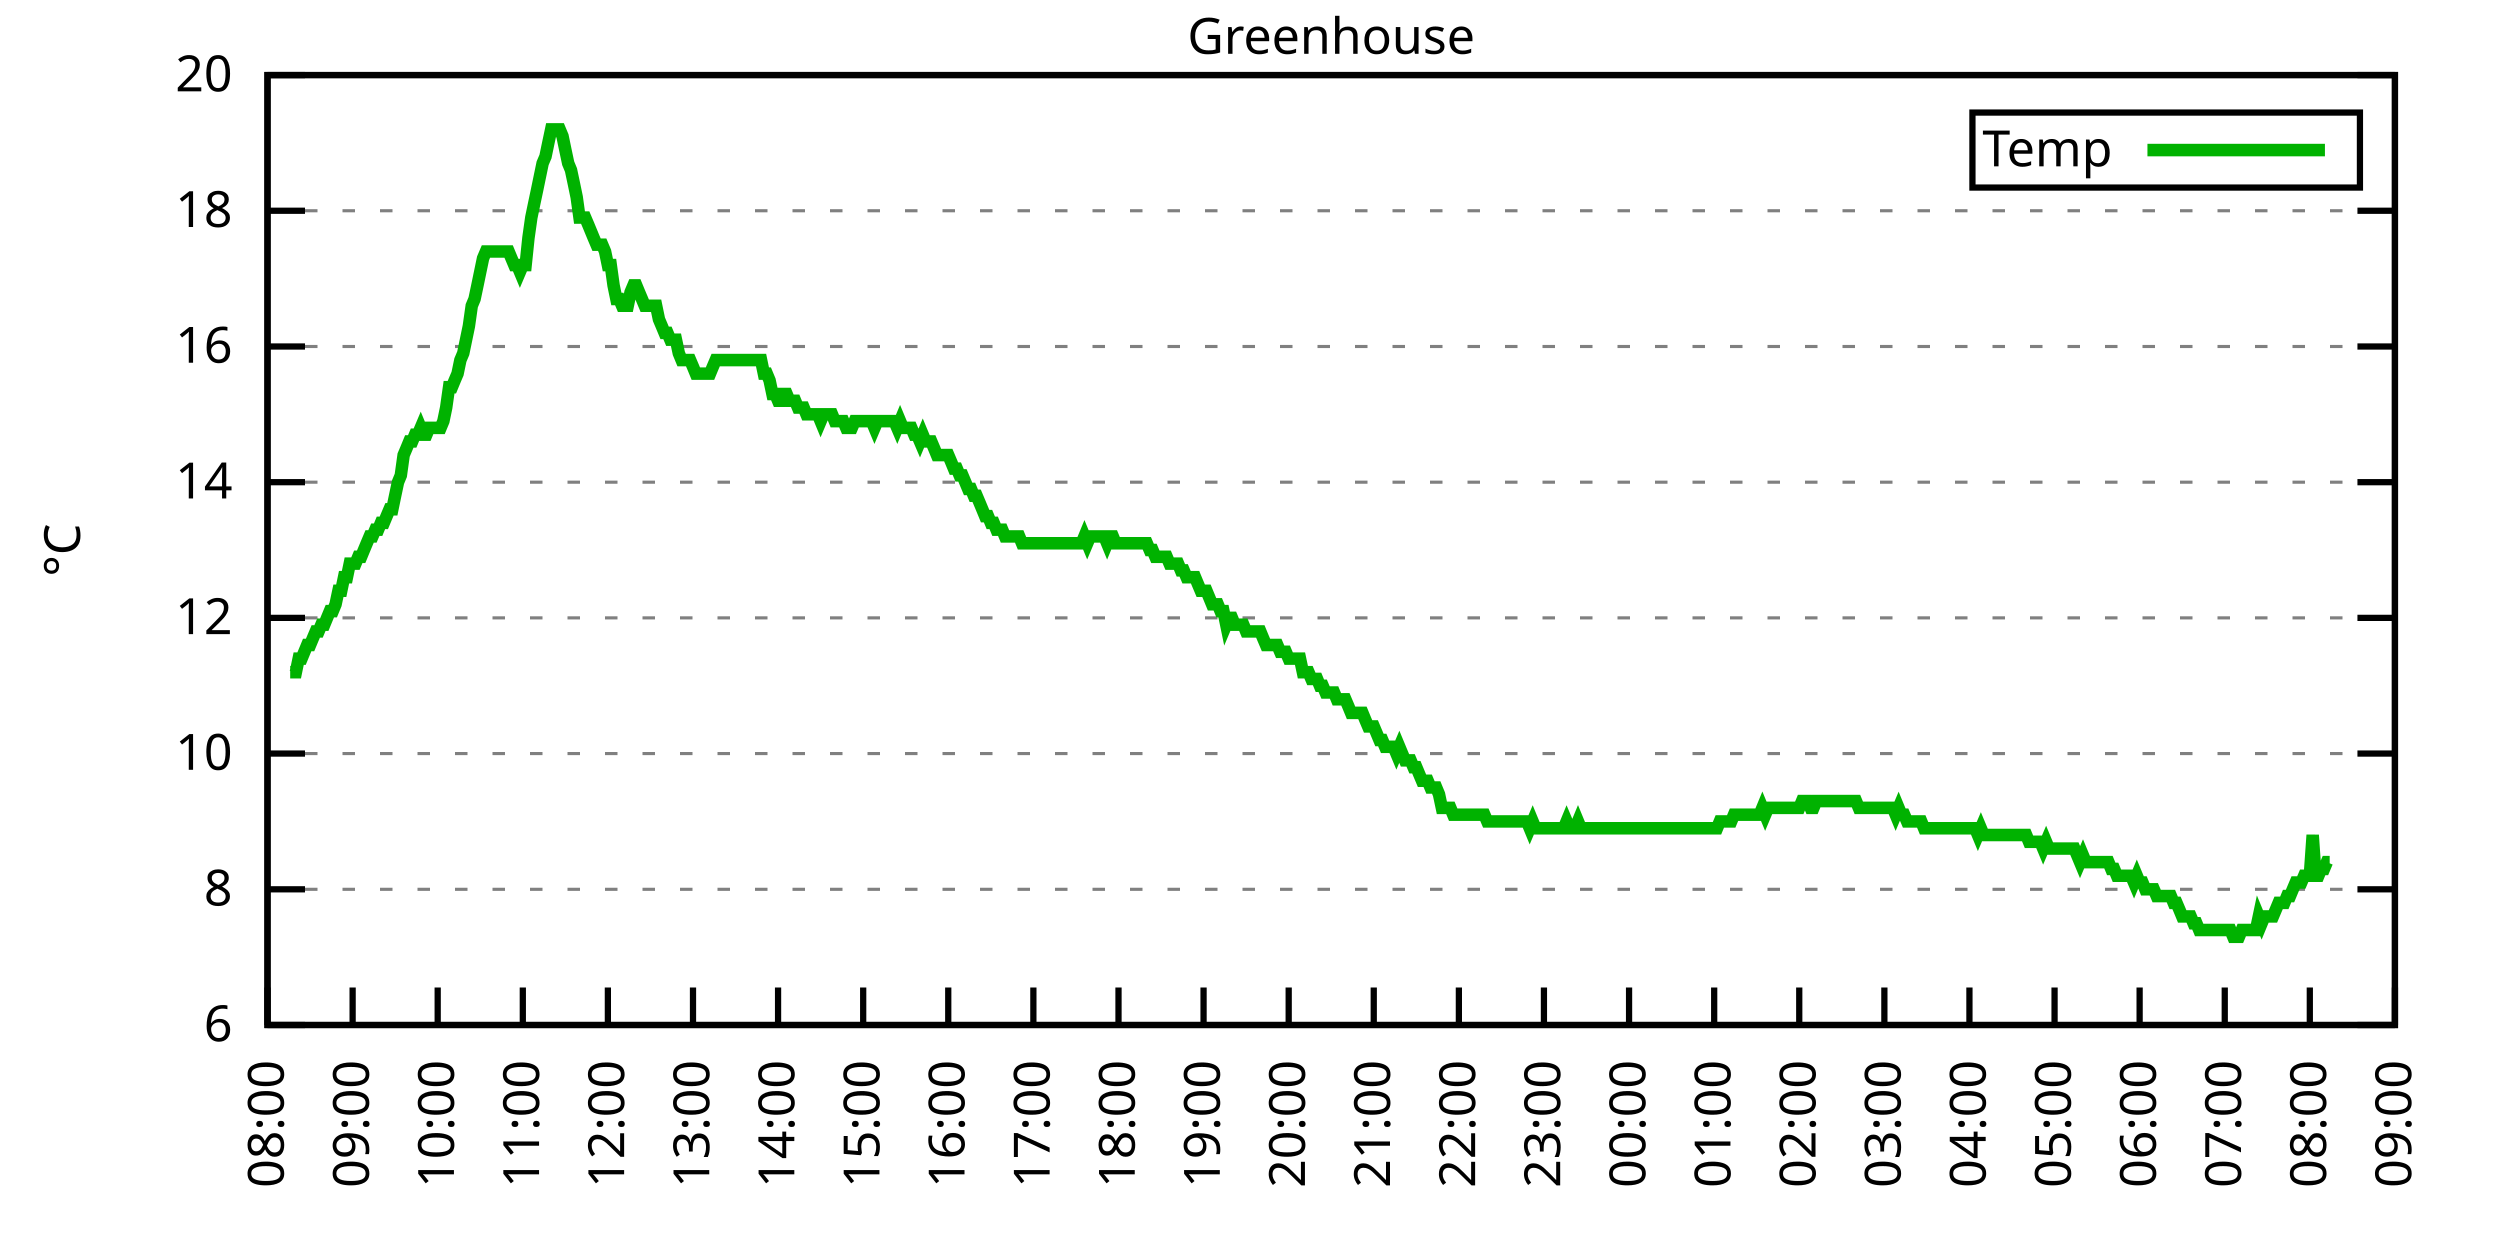
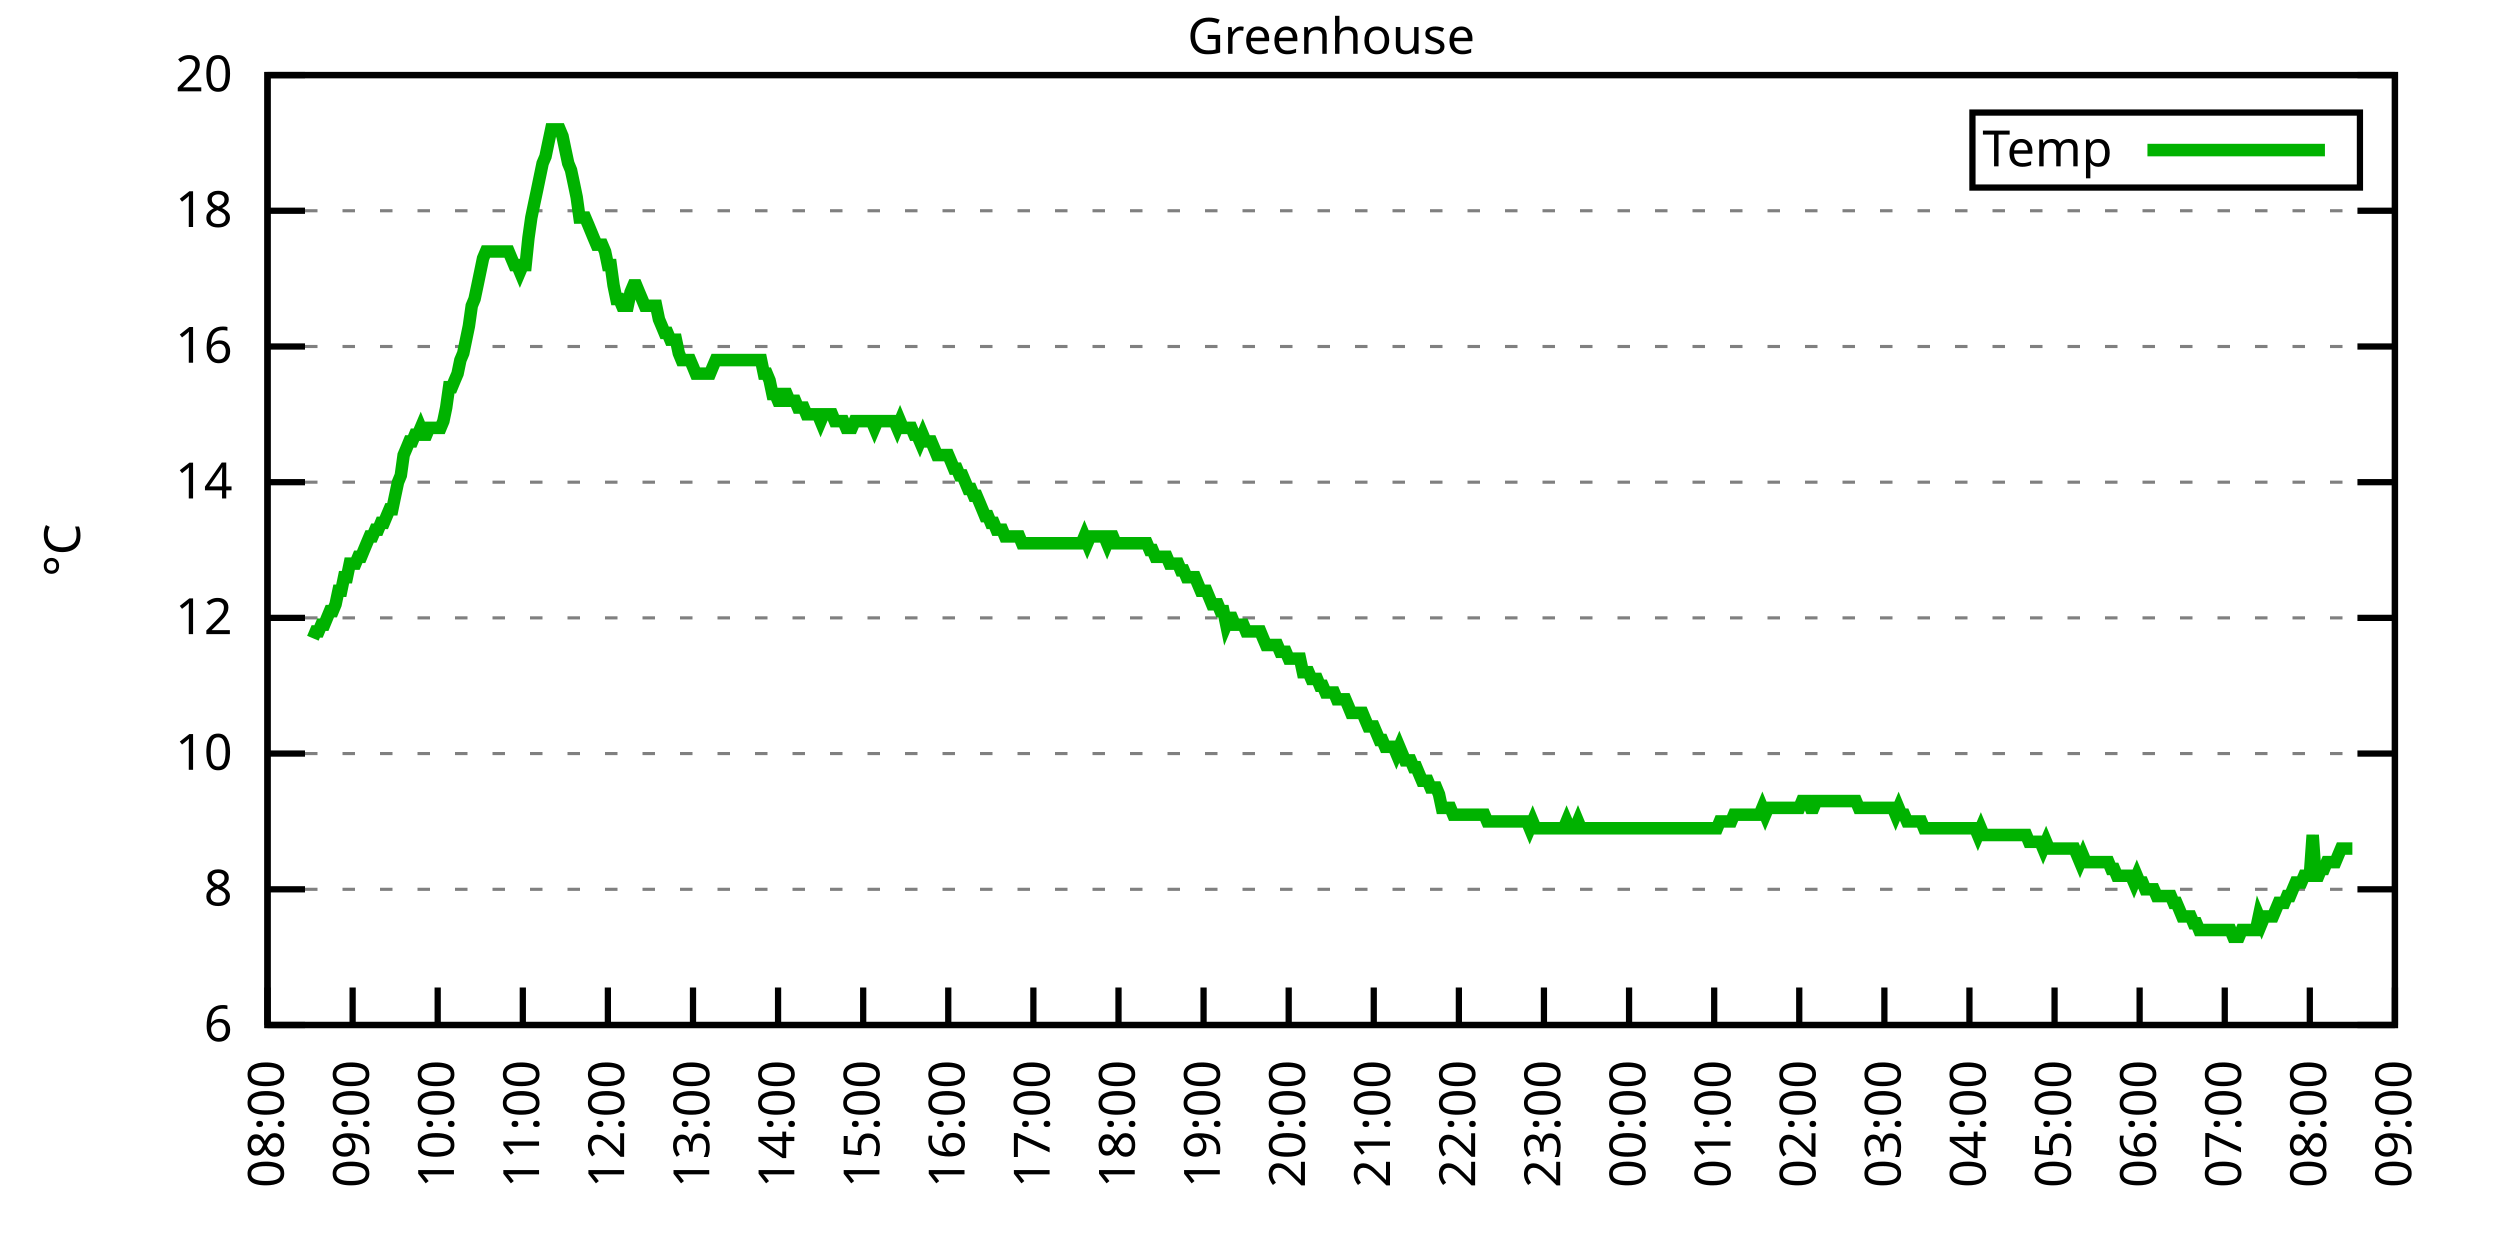
<svg xmlns="http://www.w3.org/2000/svg" xmlns:xlink="http://www.w3.org/1999/xlink" width="400" height="200" viewBox="0 0 400 200">
  <g id="gnuplot_canvas">
    <rect x="0" y="0" width="400" height="200" fill="none" />
    <defs>
      <circle id="gpDot" r="0.5" stroke-width="0.5" stroke="currentColor" />
      <path id="gpPt0" stroke-width="0.333" stroke="currentColor" d="M-1,0 h2 M0,-1 v2" />
      <path id="gpPt1" stroke-width="0.333" stroke="currentColor" d="M-1,-1 L1,1 M1,-1 L-1,1" />
      <path id="gpPt2" stroke-width="0.333" stroke="currentColor" d="M-1,0 L1,0 M0,-1 L0,1 M-1,-1 L1,1 M-1,1 L1,-1" />
      <rect id="gpPt3" stroke-width="0.333" stroke="currentColor" x="-1" y="-1" width="2" height="2" />
      <rect id="gpPt4" stroke-width="0.333" stroke="currentColor" fill="currentColor" x="-1" y="-1" width="2" height="2" />
      <circle id="gpPt5" stroke-width="0.333" stroke="currentColor" cx="0" cy="0" r="1" />
      <use xlink:href="#gpPt5" id="gpPt6" fill="currentColor" stroke="none" />
      <path id="gpPt7" stroke-width="0.333" stroke="currentColor" d="M0,-1.33 L-1.33,0.67 L1.33,0.67 z" />
      <use xlink:href="#gpPt7" id="gpPt8" fill="currentColor" stroke="none" />
      <use xlink:href="#gpPt7" id="gpPt9" stroke="currentColor" transform="rotate(180)" />
      <use xlink:href="#gpPt9" id="gpPt10" fill="currentColor" stroke="none" />
      <use xlink:href="#gpPt3" id="gpPt11" stroke="currentColor" transform="rotate(45)" />
      <use xlink:href="#gpPt11" id="gpPt12" fill="currentColor" stroke="none" />
      <path id="gpPt13" stroke-width="0.333" stroke="currentColor" d="M0,1.330 L1.265,0.411 L0.782,-1.067 L-0.782,-1.076 L-1.265,0.411 z" />
      <use xlink:href="#gpPt13" id="gpPt14" fill="currentColor" stroke="none" />
      <filter id="textbox" filterUnits="objectBoundingBox" x="0" y="0" height="1" width="1">
        <feFlood flood-color="white" flood-opacity="1" result="bgnd" />
        <feComposite in="SourceGraphic" in2="bgnd" operator="atop" />
      </filter>
      <filter id="greybox" filterUnits="objectBoundingBox" x="0" y="0" height="1" width="1">
        <feFlood flood-color="lightgrey" flood-opacity="1" result="grey" />
        <feComposite in="SourceGraphic" in2="grey" operator="atop" />
      </filter>
    </defs>
    <g fill="none" color="white" stroke="currentColor" stroke-width="1.00" stroke-linecap="butt" stroke-linejoin="miter">
</g>
    <g fill="none" color="black" stroke="currentColor" stroke-width="1.00" stroke-linecap="butt" stroke-linejoin="miter">
      <g stroke="none" shape-rendering="crispEdges">
        <polygon fill="rgb(255, 255, 255)" points="42.80,164.00 383.18,164.00 383.18,12.02 42.80,12.02 " />
      </g>
    </g>
    <g fill="none" color="black" stroke="currentColor" stroke-width="1.00" stroke-linecap="butt" stroke-linejoin="miter">
</g>
    <g fill="none" color="black" stroke="black" stroke-width="0.50" stroke-linecap="butt" stroke-linejoin="miter">
</g>
    <g fill="none" color="gray" stroke="currentColor" stroke-width="0.50" stroke-linecap="butt" stroke-linejoin="miter">
      <path stroke="gray" stroke-dasharray="2,4" class="gridline" d="M42.80,164.00 L383.19,164.00  " />
    </g>
    <g fill="none" color="gray" stroke="gray" stroke-width="1.00" stroke-linecap="butt" stroke-linejoin="miter">
</g>
    <g fill="none" color="black" stroke="currentColor" stroke-width="1.00" stroke-linecap="butt" stroke-linejoin="miter">
      <path stroke="black" d="M42.80,164.00 L48.80,164.00 M383.19,164.00 L377.19,164.00  " />
      <g transform="translate(37.20,166.60)" stroke="none" fill="black" font-family="Sans" font-size="8.00" text-anchor="end">
        <text>
          <tspan font-family="Sans"> 6</tspan>
        </text>
      </g>
    </g>
    <g fill="none" color="black" stroke="currentColor" stroke-width="1.00" stroke-linecap="butt" stroke-linejoin="miter">
</g>
    <g fill="none" color="black" stroke="black" stroke-width="0.50" stroke-linecap="butt" stroke-linejoin="miter">
</g>
    <g fill="none" color="gray" stroke="currentColor" stroke-width="0.50" stroke-linecap="butt" stroke-linejoin="miter">
      <path stroke="gray" stroke-dasharray="2,4" class="gridline" d="M42.80,142.29 L383.19,142.29  " />
    </g>
    <g fill="none" color="gray" stroke="gray" stroke-width="1.00" stroke-linecap="butt" stroke-linejoin="miter">
</g>
    <g fill="none" color="black" stroke="currentColor" stroke-width="1.00" stroke-linecap="butt" stroke-linejoin="miter">
      <path stroke="black" d="M42.80,142.29 L48.80,142.29 M383.19,142.29 L377.19,142.29  " />
      <g transform="translate(37.20,144.89)" stroke="none" fill="black" font-family="Sans" font-size="8.00" text-anchor="end">
        <text>
          <tspan font-family="Sans"> 8</tspan>
        </text>
      </g>
    </g>
    <g fill="none" color="black" stroke="currentColor" stroke-width="1.00" stroke-linecap="butt" stroke-linejoin="miter">
</g>
    <g fill="none" color="black" stroke="black" stroke-width="0.50" stroke-linecap="butt" stroke-linejoin="miter">
</g>
    <g fill="none" color="gray" stroke="currentColor" stroke-width="0.50" stroke-linecap="butt" stroke-linejoin="miter">
      <path stroke="gray" stroke-dasharray="2,4" class="gridline" d="M42.80,120.57 L383.19,120.57  " />
    </g>
    <g fill="none" color="gray" stroke="gray" stroke-width="1.00" stroke-linecap="butt" stroke-linejoin="miter">
</g>
    <g fill="none" color="black" stroke="currentColor" stroke-width="1.00" stroke-linecap="butt" stroke-linejoin="miter">
      <path stroke="black" d="M42.80,120.57 L48.80,120.57 M383.19,120.57 L377.19,120.57  " />
      <g transform="translate(37.20,123.17)" stroke="none" fill="black" font-family="Sans" font-size="8.00" text-anchor="end">
        <text>
          <tspan font-family="Sans"> 10</tspan>
        </text>
      </g>
    </g>
    <g fill="none" color="black" stroke="currentColor" stroke-width="1.00" stroke-linecap="butt" stroke-linejoin="miter">
</g>
    <g fill="none" color="black" stroke="black" stroke-width="0.50" stroke-linecap="butt" stroke-linejoin="miter">
</g>
    <g fill="none" color="gray" stroke="currentColor" stroke-width="0.50" stroke-linecap="butt" stroke-linejoin="miter">
      <path stroke="gray" stroke-dasharray="2,4" class="gridline" d="M42.80,98.86 L383.19,98.86  " />
    </g>
    <g fill="none" color="gray" stroke="gray" stroke-width="1.00" stroke-linecap="butt" stroke-linejoin="miter">
</g>
    <g fill="none" color="black" stroke="currentColor" stroke-width="1.00" stroke-linecap="butt" stroke-linejoin="miter">
      <path stroke="black" d="M42.80,98.86 L48.80,98.86 M383.19,98.86 L377.19,98.86  " />
      <g transform="translate(37.20,101.46)" stroke="none" fill="black" font-family="Sans" font-size="8.00" text-anchor="end">
        <text>
          <tspan font-family="Sans"> 12</tspan>
        </text>
      </g>
    </g>
    <g fill="none" color="black" stroke="currentColor" stroke-width="1.00" stroke-linecap="butt" stroke-linejoin="miter">
</g>
    <g fill="none" color="black" stroke="black" stroke-width="0.50" stroke-linecap="butt" stroke-linejoin="miter">
</g>
    <g fill="none" color="gray" stroke="currentColor" stroke-width="0.50" stroke-linecap="butt" stroke-linejoin="miter">
      <path stroke="gray" stroke-dasharray="2,4" class="gridline" d="M42.80,77.15 L383.19,77.15  " />
    </g>
    <g fill="none" color="gray" stroke="gray" stroke-width="1.00" stroke-linecap="butt" stroke-linejoin="miter">
</g>
    <g fill="none" color="black" stroke="currentColor" stroke-width="1.00" stroke-linecap="butt" stroke-linejoin="miter">
      <path stroke="black" d="M42.80,77.15 L48.80,77.15 M383.19,77.15 L377.19,77.15  " />
      <g transform="translate(37.20,79.75)" stroke="none" fill="black" font-family="Sans" font-size="8.00" text-anchor="end">
        <text>
          <tspan font-family="Sans"> 14</tspan>
        </text>
      </g>
    </g>
    <g fill="none" color="black" stroke="currentColor" stroke-width="1.00" stroke-linecap="butt" stroke-linejoin="miter">
</g>
    <g fill="none" color="black" stroke="black" stroke-width="0.50" stroke-linecap="butt" stroke-linejoin="miter">
</g>
    <g fill="none" color="gray" stroke="currentColor" stroke-width="0.50" stroke-linecap="butt" stroke-linejoin="miter">
      <path stroke="gray" stroke-dasharray="2,4" class="gridline" d="M42.80,55.44 L383.19,55.44  " />
    </g>
    <g fill="none" color="gray" stroke="gray" stroke-width="1.00" stroke-linecap="butt" stroke-linejoin="miter">
</g>
    <g fill="none" color="black" stroke="currentColor" stroke-width="1.00" stroke-linecap="butt" stroke-linejoin="miter">
      <path stroke="black" d="M42.80,55.44 L48.80,55.44 M383.19,55.44 L377.19,55.44  " />
      <g transform="translate(37.20,58.04)" stroke="none" fill="black" font-family="Sans" font-size="8.00" text-anchor="end">
        <text>
          <tspan font-family="Sans"> 16</tspan>
        </text>
      </g>
    </g>
    <g fill="none" color="black" stroke="currentColor" stroke-width="1.00" stroke-linecap="butt" stroke-linejoin="miter">
</g>
    <g fill="none" color="black" stroke="black" stroke-width="0.50" stroke-linecap="butt" stroke-linejoin="miter">
</g>
    <g fill="none" color="gray" stroke="currentColor" stroke-width="0.50" stroke-linecap="butt" stroke-linejoin="miter">
      <path stroke="gray" stroke-dasharray="2,4" class="gridline" d="M42.80,33.72 L383.19,33.72  " />
    </g>
    <g fill="none" color="gray" stroke="gray" stroke-width="1.00" stroke-linecap="butt" stroke-linejoin="miter">
</g>
    <g fill="none" color="black" stroke="currentColor" stroke-width="1.00" stroke-linecap="butt" stroke-linejoin="miter">
      <path stroke="black" d="M42.80,33.72 L48.80,33.72 M383.19,33.72 L377.19,33.72  " />
      <g transform="translate(37.20,36.32)" stroke="none" fill="black" font-family="Sans" font-size="8.00" text-anchor="end">
        <text>
          <tspan font-family="Sans"> 18</tspan>
        </text>
      </g>
    </g>
    <g fill="none" color="black" stroke="currentColor" stroke-width="1.00" stroke-linecap="butt" stroke-linejoin="miter">
</g>
    <g fill="none" color="black" stroke="black" stroke-width="0.50" stroke-linecap="butt" stroke-linejoin="miter">
</g>
    <g fill="none" color="gray" stroke="currentColor" stroke-width="0.50" stroke-linecap="butt" stroke-linejoin="miter">
      <path stroke="gray" stroke-dasharray="2,4" class="gridline" d="M42.80,12.01 L383.19,12.01  " />
    </g>
    <g fill="none" color="gray" stroke="gray" stroke-width="1.00" stroke-linecap="butt" stroke-linejoin="miter">
</g>
    <g fill="none" color="black" stroke="currentColor" stroke-width="1.00" stroke-linecap="butt" stroke-linejoin="miter">
      <path stroke="black" d="M42.80,12.01 L48.80,12.01 M383.19,12.01 L377.19,12.01  " />
      <g transform="translate(37.20,14.61)" stroke="none" fill="black" font-family="Sans" font-size="8.00" text-anchor="end">
        <text>
          <tspan font-family="Sans"> 20</tspan>
        </text>
      </g>
    </g>
    <g fill="none" color="black" stroke="currentColor" stroke-width="1.00" stroke-linecap="butt" stroke-linejoin="miter">
      <path stroke="black" d="M42.80,164.00 L42.80,158.00  " />
      <g transform="translate(45.40,169.60) rotate(270.00)" stroke="none" fill="black" font-family="Sans" font-size="8.00" text-anchor="end">
        <text>
          <tspan font-family="Sans">08:00</tspan>
        </text>
      </g>
    </g>
    <g fill="none" color="black" stroke="currentColor" stroke-width="1.00" stroke-linecap="butt" stroke-linejoin="miter">
      <path stroke="black" d="M56.42,164.00 L56.42,158.00  " />
      <g transform="translate(59.02,169.60) rotate(270.00)" stroke="none" fill="black" font-family="Sans" font-size="8.00" text-anchor="end">
        <text>
          <tspan font-family="Sans">09:00</tspan>
        </text>
      </g>
    </g>
    <g fill="none" color="black" stroke="currentColor" stroke-width="1.00" stroke-linecap="butt" stroke-linejoin="miter">
      <path stroke="black" d="M70.03,164.00 L70.03,158.00  " />
      <g transform="translate(72.63,169.60) rotate(270.00)" stroke="none" fill="black" font-family="Sans" font-size="8.00" text-anchor="end">
        <text>
          <tspan font-family="Sans">10:00</tspan>
        </text>
      </g>
    </g>
    <g fill="none" color="black" stroke="currentColor" stroke-width="1.00" stroke-linecap="butt" stroke-linejoin="miter">
      <path stroke="black" d="M83.65,164.00 L83.65,158.00  " />
      <g transform="translate(86.25,169.60) rotate(270.00)" stroke="none" fill="black" font-family="Sans" font-size="8.00" text-anchor="end">
        <text>
          <tspan font-family="Sans">11:00</tspan>
        </text>
      </g>
    </g>
    <g fill="none" color="black" stroke="currentColor" stroke-width="1.00" stroke-linecap="butt" stroke-linejoin="miter">
      <path stroke="black" d="M97.26,164.00 L97.26,158.00  " />
      <g transform="translate(99.86,169.60) rotate(270.00)" stroke="none" fill="black" font-family="Sans" font-size="8.00" text-anchor="end">
        <text>
          <tspan font-family="Sans">12:00</tspan>
        </text>
      </g>
    </g>
    <g fill="none" color="black" stroke="currentColor" stroke-width="1.00" stroke-linecap="butt" stroke-linejoin="miter">
      <path stroke="black" d="M110.88,164.00 L110.88,158.00  " />
      <g transform="translate(113.48,169.60) rotate(270.00)" stroke="none" fill="black" font-family="Sans" font-size="8.00" text-anchor="end">
        <text>
          <tspan font-family="Sans">13:00</tspan>
        </text>
      </g>
    </g>
    <g fill="none" color="black" stroke="currentColor" stroke-width="1.00" stroke-linecap="butt" stroke-linejoin="miter">
      <path stroke="black" d="M124.49,164.00 L124.49,158.00  " />
      <g transform="translate(127.09,169.60) rotate(270.00)" stroke="none" fill="black" font-family="Sans" font-size="8.00" text-anchor="end">
        <text>
          <tspan font-family="Sans">14:00</tspan>
        </text>
      </g>
    </g>
    <g fill="none" color="black" stroke="currentColor" stroke-width="1.00" stroke-linecap="butt" stroke-linejoin="miter">
      <path stroke="black" d="M138.11,164.00 L138.11,158.00  " />
      <g transform="translate(140.71,169.60) rotate(270.00)" stroke="none" fill="black" font-family="Sans" font-size="8.00" text-anchor="end">
        <text>
          <tspan font-family="Sans">15:00</tspan>
        </text>
      </g>
    </g>
    <g fill="none" color="black" stroke="currentColor" stroke-width="1.00" stroke-linecap="butt" stroke-linejoin="miter">
      <path stroke="black" d="M151.72,164.00 L151.72,158.00  " />
      <g transform="translate(154.32,169.60) rotate(270.00)" stroke="none" fill="black" font-family="Sans" font-size="8.00" text-anchor="end">
        <text>
          <tspan font-family="Sans">16:00</tspan>
        </text>
      </g>
    </g>
    <g fill="none" color="black" stroke="currentColor" stroke-width="1.00" stroke-linecap="butt" stroke-linejoin="miter">
      <path stroke="black" d="M165.34,164.00 L165.34,158.00  " />
      <g transform="translate(167.94,169.60) rotate(270.00)" stroke="none" fill="black" font-family="Sans" font-size="8.00" text-anchor="end">
        <text>
          <tspan font-family="Sans">17:00</tspan>
        </text>
      </g>
    </g>
    <g fill="none" color="black" stroke="currentColor" stroke-width="1.00" stroke-linecap="butt" stroke-linejoin="miter">
      <path stroke="black" d="M178.96,164.00 L178.96,158.00  " />
      <g transform="translate(181.56,169.60) rotate(270.00)" stroke="none" fill="black" font-family="Sans" font-size="8.00" text-anchor="end">
        <text>
          <tspan font-family="Sans">18:00</tspan>
        </text>
      </g>
    </g>
    <g fill="none" color="black" stroke="currentColor" stroke-width="1.00" stroke-linecap="butt" stroke-linejoin="miter">
      <path stroke="black" d="M192.57,164.00 L192.57,158.00  " />
      <g transform="translate(195.17,169.60) rotate(270.00)" stroke="none" fill="black" font-family="Sans" font-size="8.00" text-anchor="end">
        <text>
          <tspan font-family="Sans">19:00</tspan>
        </text>
      </g>
    </g>
    <g fill="none" color="black" stroke="currentColor" stroke-width="1.00" stroke-linecap="butt" stroke-linejoin="miter">
      <path stroke="black" d="M206.19,164.00 L206.19,158.00  " />
      <g transform="translate(208.79,169.60) rotate(270.00)" stroke="none" fill="black" font-family="Sans" font-size="8.00" text-anchor="end">
        <text>
          <tspan font-family="Sans">20:00</tspan>
        </text>
      </g>
    </g>
    <g fill="none" color="black" stroke="currentColor" stroke-width="1.00" stroke-linecap="butt" stroke-linejoin="miter">
      <path stroke="black" d="M219.80,164.00 L219.80,158.00  " />
      <g transform="translate(222.40,169.60) rotate(270.00)" stroke="none" fill="black" font-family="Sans" font-size="8.00" text-anchor="end">
        <text>
          <tspan font-family="Sans">21:00</tspan>
        </text>
      </g>
    </g>
    <g fill="none" color="black" stroke="currentColor" stroke-width="1.00" stroke-linecap="butt" stroke-linejoin="miter">
      <path stroke="black" d="M233.42,164.00 L233.42,158.00  " />
      <g transform="translate(236.02,169.60) rotate(270.00)" stroke="none" fill="black" font-family="Sans" font-size="8.00" text-anchor="end">
        <text>
          <tspan font-family="Sans">22:00</tspan>
        </text>
      </g>
    </g>
    <g fill="none" color="black" stroke="currentColor" stroke-width="1.00" stroke-linecap="butt" stroke-linejoin="miter">
      <path stroke="black" d="M247.03,164.00 L247.03,158.00  " />
      <g transform="translate(249.63,169.60) rotate(270.00)" stroke="none" fill="black" font-family="Sans" font-size="8.00" text-anchor="end">
        <text>
          <tspan font-family="Sans">23:00</tspan>
        </text>
      </g>
    </g>
    <g fill="none" color="black" stroke="currentColor" stroke-width="1.00" stroke-linecap="butt" stroke-linejoin="miter">
      <path stroke="black" d="M260.65,164.00 L260.65,158.00  " />
      <g transform="translate(263.25,169.60) rotate(270.00)" stroke="none" fill="black" font-family="Sans" font-size="8.00" text-anchor="end">
        <text>
          <tspan font-family="Sans">00:00</tspan>
        </text>
      </g>
    </g>
    <g fill="none" color="black" stroke="currentColor" stroke-width="1.00" stroke-linecap="butt" stroke-linejoin="miter">
      <path stroke="black" d="M274.27,164.00 L274.27,158.00  " />
      <g transform="translate(276.87,169.60) rotate(270.00)" stroke="none" fill="black" font-family="Sans" font-size="8.00" text-anchor="end">
        <text>
          <tspan font-family="Sans">01:00</tspan>
        </text>
      </g>
    </g>
    <g fill="none" color="black" stroke="currentColor" stroke-width="1.00" stroke-linecap="butt" stroke-linejoin="miter">
      <path stroke="black" d="M287.88,164.00 L287.88,158.00  " />
      <g transform="translate(290.48,169.60) rotate(270.00)" stroke="none" fill="black" font-family="Sans" font-size="8.00" text-anchor="end">
        <text>
          <tspan font-family="Sans">02:00</tspan>
        </text>
      </g>
    </g>
    <g fill="none" color="black" stroke="currentColor" stroke-width="1.00" stroke-linecap="butt" stroke-linejoin="miter">
      <path stroke="black" d="M301.50,164.00 L301.50,158.00  " />
      <g transform="translate(304.10,169.60) rotate(270.00)" stroke="none" fill="black" font-family="Sans" font-size="8.00" text-anchor="end">
        <text>
          <tspan font-family="Sans">03:00</tspan>
        </text>
      </g>
    </g>
    <g fill="none" color="black" stroke="currentColor" stroke-width="1.00" stroke-linecap="butt" stroke-linejoin="miter">
      <path stroke="black" d="M315.11,164.00 L315.11,158.00  " />
      <g transform="translate(317.71,169.60) rotate(270.00)" stroke="none" fill="black" font-family="Sans" font-size="8.00" text-anchor="end">
        <text>
          <tspan font-family="Sans">04:00</tspan>
        </text>
      </g>
    </g>
    <g fill="none" color="black" stroke="currentColor" stroke-width="1.00" stroke-linecap="butt" stroke-linejoin="miter">
      <path stroke="black" d="M328.73,164.00 L328.73,158.00  " />
      <g transform="translate(331.33,169.60) rotate(270.00)" stroke="none" fill="black" font-family="Sans" font-size="8.00" text-anchor="end">
        <text>
          <tspan font-family="Sans">05:00</tspan>
        </text>
      </g>
    </g>
    <g fill="none" color="black" stroke="currentColor" stroke-width="1.00" stroke-linecap="butt" stroke-linejoin="miter">
      <path stroke="black" d="M342.34,164.00 L342.34,158.00  " />
      <g transform="translate(344.94,169.60) rotate(270.00)" stroke="none" fill="black" font-family="Sans" font-size="8.00" text-anchor="end">
        <text>
          <tspan font-family="Sans">06:00</tspan>
        </text>
      </g>
    </g>
    <g fill="none" color="black" stroke="currentColor" stroke-width="1.00" stroke-linecap="butt" stroke-linejoin="miter">
      <path stroke="black" d="M355.96,164.00 L355.96,158.00  " />
      <g transform="translate(358.56,169.60) rotate(270.00)" stroke="none" fill="black" font-family="Sans" font-size="8.00" text-anchor="end">
        <text>
          <tspan font-family="Sans">07:00</tspan>
        </text>
      </g>
    </g>
    <g fill="none" color="black" stroke="currentColor" stroke-width="1.00" stroke-linecap="butt" stroke-linejoin="miter">
      <path stroke="black" d="M369.57,164.00 L369.57,158.00  " />
      <g transform="translate(372.17,169.60) rotate(270.00)" stroke="none" fill="black" font-family="Sans" font-size="8.00" text-anchor="end">
        <text>
          <tspan font-family="Sans">08:00</tspan>
        </text>
      </g>
    </g>
    <g fill="none" color="black" stroke="currentColor" stroke-width="1.00" stroke-linecap="butt" stroke-linejoin="miter">
      <path stroke="black" d="M383.19,164.00 L383.19,158.00  " />
      <g transform="translate(385.79,169.60) rotate(270.00)" stroke="none" fill="black" font-family="Sans" font-size="8.00" text-anchor="end">
        <text>
          <tspan font-family="Sans">09:00</tspan>
        </text>
      </g>
    </g>
    <g fill="none" color="black" stroke="currentColor" stroke-width="1.00" stroke-linecap="butt" stroke-linejoin="miter">
</g>
    <g fill="none" color="black" stroke="currentColor" stroke-width="1.00" stroke-linecap="butt" stroke-linejoin="miter">
      <path stroke="black" d="M42.80,12.01 L42.80,164.00 L383.19,164.00 L383.19,12.01 L42.80,12.01 Z  " />
    </g>
    <g fill="none" color="black" stroke="currentColor" stroke-width="1.00" stroke-linecap="butt" stroke-linejoin="miter">
</g>
    <g fill="none" color="black" stroke="currentColor" stroke-width="1.00" stroke-linecap="butt" stroke-linejoin="miter">
      <path stroke="black" d="M315.59,30.01 L315.59,18.01 L377.59,18.01 L377.59,30.01 L315.59,30.01 Z  " />
    </g>
    <g id="Greenhouse_plot_1">
      <g fill="none" color="white" stroke="black" stroke-width="2.00" stroke-linecap="butt" stroke-linejoin="miter">
</g>
      <g fill="none" color="black" stroke="currentColor" stroke-width="2.00" stroke-linecap="butt" stroke-linejoin="miter">
        <g transform="translate(337.99,26.61)" stroke="none" fill="black" font-family="Sans" font-size="8.00" text-anchor="end">
          <text>
            <tspan font-family="Sans">Temp</tspan>
          </text>
        </g>
      </g>
      <g fill="none" color="black" stroke="currentColor" stroke-width="2.00" stroke-linecap="butt" stroke-linejoin="miter">
-         <path stroke="rgb(  0, 178,   0)" d="M343.59,24.01 L371.99,24.01 M46.43,107.55 L46.88,107.55 L47.34,107.55 L47.79,105.38 L48.25,105.38 L48.70,104.29   L49.15,103.20 L49.61,103.20 L50.06,102.12 L50.52,101.03 L50.97,101.03 L51.42,99.95 L51.88,99.95 L52.33,98.86   L52.78,97.78 L53.24,97.78 L53.69,96.69 L54.15,94.52 L54.60,94.52 L55.05,92.35 L55.51,92.35 L55.96,90.18   L56.42,90.18 L56.87,90.18 L57.32,89.09 L57.78,89.09 L58.23,88.00 L58.68,86.92 L59.14,85.83 L59.59,85.83   L60.05,84.75 L60.50,84.75 L60.95,83.66 L61.41,83.66 L61.86,82.58 L62.32,81.49 L62.77,81.49 L63.22,79.32   L63.68,77.15 L64.13,76.06 L64.58,72.81 L65.04,71.72 L65.49,70.63 L65.95,70.63 L66.40,69.55 L66.85,69.55   L67.31,68.46 L67.76,69.55 L68.22,69.55 L68.67,68.46 L69.12,68.46 L69.58,68.46 L70.03,68.46 L70.49,68.46   L70.94,67.38 L71.39,65.21 L71.85,61.95 L72.30,61.95 L72.75,60.86 L73.21,59.78 L73.66,57.61 L74.12,56.52   L74.57,54.35 L75.02,52.18 L75.48,48.92 L75.93,47.84 L76.39,45.66 L76.84,43.49 L77.29,41.32 L77.75,40.24   L78.20,40.24 L78.65,40.24 L79.11,40.24 L79.56,40.24 L80.02,40.24 L80.47,40.24 L80.92,40.24 L81.38,40.24   L81.83,41.32 L82.29,42.41 L82.74,42.41 L83.19,43.49 L83.65,42.41 L84.10,42.41 L84.55,38.07 L85.01,34.81   L85.46,32.64 L85.92,30.47 L86.37,28.29 L86.82,26.12 L87.28,25.04 L87.73,22.87 L88.19,20.70 L88.64,20.70   L89.09,20.70 L89.55,20.70 L90.00,21.78 L90.45,23.95 L90.91,26.12 L91.36,27.21 L91.82,29.38 L92.27,31.55   L92.72,34.81 L93.18,34.81 L93.63,34.81 L94.09,35.89 L94.54,36.98 L94.99,38.07 L95.45,39.15 L95.90,39.15   L96.35,39.15 L96.81,40.24 L97.26,42.41 L97.72,42.41 L98.17,45.66 L98.62,47.84 L99.08,47.84 L99.53,48.92   L99.99,48.92 L100.44,48.92 L100.89,46.75 L101.35,45.66 L101.80,45.66 L102.25,46.75 L102.71,47.84 L103.16,48.92   L103.62,48.92 L104.07,48.92 L104.52,48.92 L104.98,48.92 L105.43,51.09 L105.89,52.18 L106.34,53.26 L106.79,53.26   L107.25,54.35 L107.70,54.35 L108.15,54.35 L108.61,56.52 L109.06,57.61 L109.52,57.61 L109.97,57.61 L110.42,57.61   L110.88,58.69 L111.33,59.78 L111.79,59.78 L112.24,59.78 L112.69,59.78 L113.15,59.78 L113.60,59.78 L114.05,58.69   L114.51,57.61 L114.96,57.61 L115.42,57.61 L115.87,57.61 L116.32,57.61 L116.78,57.61 L117.23,57.61 L117.69,57.61   L118.14,57.61 L118.59,57.61 L119.05,57.61 L119.50,57.61 L119.96,57.61 L120.41,57.61 L120.86,57.61 L121.32,57.61   L121.77,57.61 L122.22,59.78 L122.68,59.78 L123.13,60.86 L123.59,63.04 L124.04,63.04 L124.49,64.12 L124.95,64.12   L125.40,63.04 L125.86,63.04 L126.31,64.12 L126.76,64.12 L127.22,64.12 L127.67,65.21 L128.12,65.21 L128.58,65.21   L129.03,66.29 L129.49,66.29 L129.94,66.29 L130.39,66.29 L130.85,66.29 L131.30,67.38 L131.76,66.29 L132.21,66.29   L132.66,66.29 L133.12,66.29 L133.57,67.38 L134.02,67.38 L134.48,67.38 L134.93,67.38 L135.39,68.46 L135.84,68.46   L136.29,68.46 L136.75,67.38 L137.20,67.38 L137.66,67.38 L138.11,67.38 L138.56,67.38 L139.02,67.38 L139.47,67.38   L139.92,68.46 L140.38,67.38 L140.83,67.38 L141.29,67.38 L141.74,67.38 L142.19,67.38 L142.65,67.38 L143.10,67.38   L143.56,68.46 L144.01,67.38 L144.46,68.46 L144.92,68.46 L145.37,68.46 L145.82,68.46 L146.28,69.55 L146.73,69.55   L147.19,70.63 L147.64,69.55 L148.09,70.63 L148.55,70.63 L149.00,70.63 L149.46,71.72 L149.91,72.81 L150.36,72.81   L150.82,72.81 L151.27,72.81 L151.72,72.81 L152.18,73.89 L152.63,74.98 L153.09,74.98 L153.54,76.06 L153.99,76.06   L154.45,77.15 L154.90,78.23 L155.36,78.23 L155.81,79.32 L156.26,79.32 L156.72,80.41 L157.17,81.49 L157.62,82.58   L158.08,82.58 L158.53,83.66 L158.99,83.66 L159.44,84.75 L159.89,84.75 L160.35,84.75 L160.80,85.83 L161.26,85.83   L161.71,85.83 L162.16,85.83 L162.62,85.83 L163.07,85.83 L163.52,86.92 L163.98,86.92 L164.43,86.92 L164.89,86.92   L165.34,86.92 L165.79,86.92 L166.25,86.92 L166.70,86.92 L167.16,86.92 L167.61,86.92 L168.06,86.92 L168.52,86.92   L168.97,86.92 L169.43,86.92 L169.88,86.92 L170.33,86.92 L170.79,86.92 L171.24,86.92 L171.69,86.92 L172.15,86.92   L172.60,86.92 L173.06,86.92 L173.51,85.83 L173.96,86.92 L174.42,85.83 L174.87,85.83 L175.33,85.83 L175.78,85.83   L176.23,85.83 L176.69,85.83 L177.14,86.92 L177.59,85.83 L178.05,85.83 L178.50,86.92 L178.96,86.92 L179.41,86.92   L179.86,86.92 L180.32,86.92 L180.77,86.92 L181.23,86.92 L181.68,86.92 L182.13,86.92 L182.59,86.92 L183.04,86.92   L183.49,86.92 L183.95,88.00 L184.40,88.00 L184.86,89.09 L185.31,89.09 L185.76,89.09 L186.22,89.09 L186.67,89.09   L187.13,90.18 L187.58,90.18 L188.03,90.18 L188.49,90.18 L188.94,91.26 L189.39,91.26 L189.85,92.35 L190.30,92.35   L190.76,92.35 L191.21,92.35 L191.66,93.43 L192.12,94.52 L192.57,94.52 L193.03,94.52 L193.48,95.60 L193.93,96.69   L194.39,96.69 L194.84,96.69 L195.29,97.78 L195.75,97.78 L196.20,99.95 L196.66,98.86 L197.11,98.86 L197.56,99.95   L198.02,99.95 L198.47,99.95 L198.93,99.95 L199.38,101.03 L199.83,101.03 L200.29,101.03 L200.74,101.03 L201.19,101.03   L201.65,101.03 L202.10,102.12 L202.56,103.20 L203.01,103.20 L203.46,103.20 L203.92,103.20 L204.37,103.20 L204.83,104.29   L205.28,104.29 L205.73,104.29 L206.19,105.38 L206.64,105.38 L207.09,105.38 L207.55,105.38 L208.00,105.38 L208.46,107.55   L208.91,107.55 L209.36,107.55 L209.82,108.63 L210.27,108.63 L210.73,108.63 L211.18,109.72 L211.63,109.72 L212.09,110.80   L212.54,110.80 L213.00,110.80 L213.45,110.80 L213.90,111.89 L214.36,111.89 L214.81,111.89 L215.26,111.89 L215.72,112.97   L216.17,114.06 L216.63,114.06 L217.08,114.06 L217.53,114.06 L217.99,114.06 L218.44,115.15 L218.90,116.23 L219.35,116.23   L219.80,116.23 L220.26,117.32 L220.71,118.40 L221.16,118.40 L221.62,119.49 L222.07,119.49 L222.53,119.49 L222.98,119.49   L223.43,120.57 L223.89,119.49 L224.34,120.57 L224.80,121.66 L225.25,121.66 L225.70,121.66 L226.16,122.75 L226.61,122.75   L227.06,123.83 L227.52,124.92 L227.97,124.92 L228.43,124.92 L228.88,126.00 L229.33,126.00 L229.79,126.00 L230.24,127.09   L230.70,129.26 L231.15,129.26 L231.60,129.26 L232.06,129.26 L232.51,130.35 L232.96,130.35 L233.42,130.35 L233.87,130.35   L234.33,130.35 L234.78,130.35 L235.23,130.35 L235.69,130.35 L236.14,130.35 L236.60,130.35 L237.05,130.35 L237.50,130.35   L237.96,131.43 L238.41,131.43 L238.86,131.43 L239.32,131.43 L239.77,131.43 L240.23,131.43 L240.68,131.43 L241.13,131.43   L241.59,131.43 L242.04,131.43 L242.50,131.43 L242.95,131.43 L243.40,131.43 L243.86,131.43 L244.31,131.43 L244.76,132.52   L245.22,131.43 L245.67,132.52 L246.13,132.52 L246.58,132.52 L247.03,132.52 L247.49,132.52 L247.94,132.52 L248.40,132.52   L248.85,132.52 L249.30,132.52 L249.76,132.52 L250.21,132.52 L250.66,131.43 L251.12,132.52 L251.57,132.52 L252.03,132.52   L252.48,131.43 L252.93,132.52 L253.39,132.52 L253.84,132.52 L254.30,132.52 L254.75,132.52 L255.20,132.52 L255.66,132.52   L256.11,132.52 L256.56,132.52 L257.02,132.52 L257.47,132.52 L257.93,132.52 L258.38,132.52 L258.83,132.52 L259.29,132.52   L259.74,132.52 L260.20,132.52 L260.65,132.52 L261.10,132.52 L261.56,132.52 L262.01,132.52 L262.47,132.52 L262.92,132.52   L263.37,132.52 L263.83,132.52 L264.28,132.52 L264.73,132.52 L265.19,132.52 L265.64,132.52 L266.10,132.52 L266.55,132.52   L267.00,132.52 L267.46,132.52 L267.91,132.52 L268.37,132.52 L268.82,132.52 L269.27,132.52 L269.73,132.52 L270.18,132.52   L270.63,132.52 L271.09,132.52 L271.54,132.52 L272.00,132.52 L272.45,132.52 L272.90,132.52 L273.36,132.52 L273.81,132.52   L274.27,132.52 L274.72,132.52 L275.17,131.43 L275.63,131.43 L276.08,131.43 L276.53,131.43 L276.99,131.43 L277.44,130.35   L277.90,130.35 L278.35,130.35 L278.80,130.35 L279.26,130.35 L279.71,130.35 L280.17,130.35 L280.62,130.35 L281.07,130.35   L281.53,130.35 L281.98,129.26 L282.43,130.35 L282.89,129.26 L283.34,129.26 L283.80,129.26 L284.25,129.26 L284.70,129.26   L285.16,129.26 L285.61,129.26 L286.07,129.26 L286.52,129.26 L286.97,129.26 L287.43,129.26 L287.88,129.26 L288.33,128.17   L288.79,128.17 L289.24,128.17 L289.70,129.26 L290.15,129.26 L290.60,128.17 L291.06,128.17 L291.51,128.17 L291.97,128.17   L292.42,128.17 L292.87,128.17 L293.33,128.17 L293.78,128.17 L294.23,128.17 L294.69,128.17 L295.14,128.17 L295.60,128.17   L296.05,128.17 L296.50,128.17 L296.96,128.17 L297.41,129.26 L297.87,129.26 L298.32,129.26 L298.77,129.26 L299.23,129.26   L299.68,129.26 L300.13,129.26 L300.59,129.26 L301.04,129.26 L301.50,129.26 L301.95,129.26 L302.40,129.26 L302.86,129.26   L303.31,130.35 L303.77,129.26 L304.22,130.35 L304.67,130.35 L305.13,131.43 L305.58,131.43 L306.03,131.43 L306.49,131.43   L306.94,131.43 L307.40,131.43 L307.85,132.52 L308.30,132.52 L308.76,132.52 L309.21,132.52 L309.67,132.52 L310.12,132.52   L310.57,132.52 L311.03,132.52 L311.48,132.52 L311.94,132.52 L312.39,132.52 L312.84,132.52 L313.30,132.52 L313.75,132.52   L314.20,132.52 L314.66,132.52 L315.11,132.52 L315.57,132.52 L316.02,132.52 L316.47,133.60 L316.93,132.52 L317.38,133.60   L317.84,133.60 L318.29,133.60 L318.74,133.60 L319.20,133.60 L319.65,133.60 L320.10,133.60 L320.56,133.60 L321.01,133.60   L321.47,133.60 L321.92,133.60 L322.37,133.60 L322.83,133.60 L323.28,133.60 L323.74,133.60 L324.19,133.60 L324.64,134.69   L325.10,134.69 L325.55,134.69 L326.00,134.69 L326.46,134.69 L326.91,135.77 L327.37,134.69 L327.82,135.77 L328.27,135.77   L328.73,135.77 L329.18,135.77 L329.64,135.77 L330.09,135.77 L330.54,135.77 L331.00,135.77 L331.45,135.77 L331.90,135.77   L332.36,136.86 L332.81,137.94 L333.27,136.86 L333.72,137.94 L334.17,137.94 L334.63,137.94 L335.08,137.94 L335.54,137.94   L335.99,137.94 L336.44,137.94 L336.90,137.94 L337.35,137.94 L337.80,139.03 L338.26,139.03 L338.71,140.12 L339.17,140.12   L339.62,140.12 L340.07,140.12 L340.53,140.12 L340.98,140.12 L341.44,141.20 L341.89,140.12 L342.34,141.20 L342.80,141.20   L343.25,142.29 L343.70,142.29 L344.16,142.29 L344.61,142.29 L345.07,143.37 L345.52,143.37 L345.97,143.37 L346.43,143.37   L346.88,143.37 L347.34,143.37 L347.79,144.46 L348.24,144.46 L348.70,145.54 L349.15,146.63 L349.60,146.63 L350.06,146.63   L350.51,146.63 L350.97,147.72 L351.42,147.72 L351.87,148.80 L352.33,148.80 L352.78,148.80 L353.24,148.80 L353.69,148.80   L354.14,148.80 L354.60,148.80 L355.05,148.80 L355.50,148.80 L355.96,148.80 L356.41,148.80 L356.87,148.80 L357.32,149.89   L357.77,149.89 L358.23,149.89 L358.68,148.80 L359.14,148.80 L359.59,148.80 L360.04,148.80 L360.50,148.80 L360.95,148.80   L361.41,146.63 L361.86,147.72 L362.31,146.63 L362.77,146.63 L363.22,146.63 L363.67,146.63 L364.13,145.54 L364.58,144.46   L365.04,144.46 L365.49,144.46 L365.94,143.37 L366.40,143.37 L366.85,142.29 L367.31,141.20 L367.76,141.20 L368.21,141.20   L368.67,140.12 L369.12,140.12 L369.57,140.12 L370.03,133.60 L370.48,140.12 L370.94,140.12 L371.39,139.03 L371.84,139.03   L372.30,137.94 L372.75,137.94  " />
+         <path stroke="rgb(  0, 178,   0)" d="M343.59,24.01 L371.99,24.01 M50.06,102.12 L50.52,101.03 L50.97,101.03 L51.42,99.95 L51.88,99.95 L52.33,98.86   L52.78,97.78 L53.24,97.78 L53.69,96.69 L54.15,94.52 L54.60,94.52 L55.05,92.35 L55.51,92.35 L55.96,90.18   L56.42,90.18 L56.87,90.18 L57.32,89.09 L57.78,89.09 L58.23,88.00 L58.68,86.92 L59.14,85.83 L59.59,85.83   L60.05,84.75 L60.50,84.75 L60.95,83.66 L61.41,83.66 L61.86,82.58 L62.32,81.49 L62.77,81.49 L63.22,79.32   L63.68,77.15 L64.13,76.06 L64.58,72.81 L65.04,71.72 L65.49,70.63 L65.95,70.63 L66.40,69.55 L66.85,69.55   L67.31,68.46 L67.76,69.55 L68.22,69.55 L68.67,68.46 L69.12,68.46 L69.58,68.46 L70.03,68.46 L70.49,68.46   L70.94,67.38 L71.39,65.21 L71.85,61.95 L72.30,61.95 L72.75,60.86 L73.21,59.78 L73.66,57.61 L74.12,56.52   L74.57,54.35 L75.02,52.18 L75.48,48.92 L75.93,47.84 L76.39,45.66 L76.84,43.49 L77.29,41.32 L77.75,40.24   L78.20,40.24 L78.65,40.24 L79.11,40.24 L79.56,40.24 L80.02,40.24 L80.47,40.24 L80.92,40.24 L81.38,40.24   L81.83,41.32 L82.29,42.41 L82.74,42.41 L83.19,43.49 L83.65,42.41 L84.10,42.41 L84.55,38.07 L85.01,34.81   L85.46,32.64 L85.92,30.47 L86.37,28.29 L86.82,26.12 L87.28,25.04 L87.73,22.87 L88.19,20.70 L88.64,20.70   L89.09,20.70 L89.55,20.70 L90.00,21.78 L90.45,23.95 L90.91,26.12 L91.36,27.21 L91.82,29.38 L92.27,31.55   L92.72,34.81 L93.18,34.81 L93.63,34.81 L94.09,35.89 L94.54,36.98 L94.99,38.07 L95.45,39.15 L95.90,39.15   L96.35,39.15 L96.81,40.24 L97.26,42.41 L97.72,42.41 L98.17,45.66 L98.62,47.84 L99.08,47.84 L99.53,48.92   L99.99,48.92 L100.44,48.92 L100.89,46.75 L101.35,45.66 L101.80,45.66 L102.25,46.75 L102.71,47.84 L103.16,48.92   L103.62,48.92 L104.07,48.92 L104.52,48.92 L104.98,48.92 L105.43,51.09 L105.89,52.18 L106.34,53.26 L106.79,53.26   L107.25,54.35 L107.70,54.35 L108.15,54.35 L108.61,56.52 L109.06,57.61 L109.52,57.61 L109.97,57.61 L110.42,57.61   L110.88,58.69 L111.33,59.78 L111.79,59.78 L112.24,59.78 L112.69,59.78 L113.15,59.78 L113.60,59.78 L114.05,58.69   L114.51,57.61 L114.96,57.61 L115.42,57.61 L115.87,57.61 L116.32,57.61 L116.78,57.61 L117.23,57.61 L117.69,57.61   L118.14,57.61 L118.59,57.61 L119.05,57.61 L119.50,57.61 L119.96,57.61 L120.41,57.61 L120.86,57.61 L121.32,57.61   L121.77,57.61 L122.22,59.78 L122.68,59.78 L123.13,60.86 L123.59,63.04 L124.04,63.04 L124.49,64.12 L124.95,64.12   L125.40,63.04 L125.86,63.04 L126.31,64.12 L126.76,64.12 L127.22,64.12 L127.67,65.21 L128.12,65.21 L128.58,65.21   L129.03,66.29 L129.49,66.29 L129.94,66.29 L130.39,66.29 L130.85,66.29 L131.30,67.38 L131.76,66.29 L132.21,66.29   L132.66,66.29 L133.12,66.29 L133.57,67.38 L134.02,67.38 L134.48,67.38 L134.93,67.38 L135.39,68.46 L135.84,68.46   L136.29,68.46 L136.75,67.38 L137.20,67.38 L137.66,67.38 L138.11,67.38 L138.56,67.38 L139.02,67.38 L139.47,67.38   L139.92,68.46 L140.38,67.38 L140.83,67.38 L141.29,67.38 L141.74,67.38 L142.19,67.38 L142.65,67.38 L143.10,67.38   L143.56,68.46 L144.01,67.38 L144.46,68.46 L144.92,68.46 L145.37,68.46 L145.82,68.46 L146.28,69.55 L146.73,69.55   L147.19,70.63 L147.64,69.55 L148.09,70.63 L148.55,70.63 L149.00,70.63 L149.46,71.72 L149.91,72.81 L150.36,72.81   L150.82,72.81 L151.27,72.81 L151.72,72.81 L152.18,73.89 L152.63,74.98 L153.09,74.98 L153.54,76.06 L153.99,76.06   L154.45,77.15 L154.90,78.23 L155.36,78.23 L155.81,79.32 L156.26,79.32 L156.72,80.41 L157.17,81.49 L157.62,82.58   L158.08,82.58 L158.53,83.66 L158.99,83.66 L159.44,84.75 L159.89,84.75 L160.35,84.75 L160.80,85.83 L161.26,85.83   L161.71,85.83 L162.16,85.83 L162.62,85.83 L163.07,85.83 L163.52,86.92 L163.98,86.92 L164.43,86.92 L164.89,86.92   L165.34,86.92 L165.79,86.92 L166.25,86.92 L166.70,86.92 L167.16,86.92 L167.61,86.92 L168.06,86.92 L168.52,86.92   L168.97,86.92 L169.43,86.92 L169.88,86.92 L170.33,86.92 L170.79,86.92 L171.24,86.92 L171.69,86.92 L172.15,86.92   L172.60,86.92 L173.06,86.92 L173.51,85.83 L173.96,86.92 L174.42,85.83 L174.87,85.83 L175.33,85.83 L175.78,85.83   L176.23,85.83 L176.69,85.83 L177.14,86.92 L177.59,85.83 L178.05,85.83 L178.50,86.92 L178.96,86.92 L179.41,86.92   L179.86,86.92 L180.32,86.92 L180.77,86.92 L181.23,86.92 L181.68,86.92 L182.13,86.92 L182.59,86.92 L183.04,86.92   L183.49,86.92 L183.95,88.00 L184.40,88.00 L184.86,89.09 L185.31,89.09 L185.76,89.09 L186.22,89.09 L186.67,89.09   L187.13,90.18 L187.58,90.18 L188.03,90.18 L188.49,90.18 L188.94,91.26 L189.39,91.26 L189.85,92.35 L190.30,92.35   L190.76,92.35 L191.21,92.35 L191.66,93.43 L192.12,94.52 L192.57,94.52 L193.03,94.52 L193.48,95.60 L193.93,96.69   L194.39,96.69 L194.84,96.69 L195.29,97.78 L195.75,97.78 L196.20,99.95 L196.66,98.86 L197.11,98.86 L197.56,99.95   L198.02,99.95 L198.47,99.95 L198.93,99.95 L199.38,101.03 L199.83,101.03 L200.29,101.03 L200.74,101.03 L201.19,101.03   L201.65,101.03 L202.10,102.12 L202.56,103.20 L203.01,103.20 L203.46,103.20 L203.92,103.20 L204.37,103.20 L204.83,104.29   L205.28,104.29 L205.73,104.29 L206.19,105.38 L206.64,105.38 L207.09,105.38 L207.55,105.38 L208.00,105.38 L208.46,107.55   L208.91,107.55 L209.36,107.55 L209.82,108.63 L210.27,108.63 L210.73,108.63 L211.18,109.72 L211.63,109.72 L212.09,110.80   L212.54,110.80 L213.00,110.80 L213.45,110.80 L213.90,111.89 L214.36,111.89 L214.81,111.89 L215.26,111.89 L215.72,112.97   L216.17,114.06 L216.63,114.06 L217.08,114.06 L217.53,114.06 L217.99,114.06 L218.44,115.15 L218.90,116.23 L219.35,116.23   L219.80,116.23 L220.26,117.32 L220.71,118.40 L221.16,118.40 L221.62,119.49 L222.07,119.49 L222.53,119.49 L222.98,119.49   L223.43,120.57 L223.89,119.49 L224.34,120.57 L224.80,121.66 L225.25,121.66 L225.70,121.66 L226.16,122.75 L226.61,122.75   L227.06,123.83 L227.52,124.92 L227.97,124.92 L228.43,124.92 L228.88,126.00 L229.33,126.00 L229.79,126.00 L230.24,127.09   L230.70,129.26 L231.15,129.26 L231.60,129.26 L232.06,129.26 L232.51,130.35 L232.96,130.35 L233.42,130.35 L233.87,130.35   L234.33,130.35 L234.78,130.35 L235.23,130.35 L235.69,130.35 L236.14,130.35 L236.60,130.35 L237.05,130.35 L237.50,130.35   L237.96,131.43 L238.41,131.43 L238.86,131.43 L239.32,131.43 L239.77,131.43 L240.23,131.43 L240.68,131.43 L241.13,131.43   L241.59,131.43 L242.04,131.43 L242.50,131.43 L242.95,131.43 L243.40,131.43 L243.86,131.43 L244.31,131.43 L244.76,132.52   L245.22,131.43 L245.67,132.52 L246.13,132.52 L246.58,132.52 L247.03,132.52 L247.49,132.52 L247.94,132.52 L248.40,132.52   L248.85,132.52 L249.30,132.52 L249.76,132.52 L250.21,132.52 L250.66,131.43 L251.12,132.52 L251.57,132.52 L252.03,132.52   L252.48,131.43 L252.93,132.52 L253.39,132.52 L253.84,132.52 L254.30,132.52 L254.75,132.52 L255.20,132.52 L255.66,132.52   L256.11,132.52 L256.56,132.52 L257.02,132.52 L257.47,132.52 L257.93,132.52 L258.38,132.52 L258.83,132.52 L259.29,132.52   L259.74,132.52 L260.20,132.52 L260.65,132.52 L261.10,132.52 L261.56,132.52 L262.01,132.52 L262.47,132.52 L262.92,132.52   L263.37,132.52 L263.83,132.52 L264.28,132.52 L264.73,132.52 L265.19,132.52 L265.64,132.52 L266.10,132.52 L266.55,132.52   L267.00,132.52 L267.46,132.52 L267.91,132.52 L268.37,132.52 L268.82,132.52 L269.27,132.52 L269.73,132.52 L270.18,132.52   L270.63,132.52 L271.09,132.52 L271.54,132.52 L272.00,132.52 L272.45,132.52 L272.90,132.52 L273.36,132.52 L273.81,132.52   L274.27,132.52 L274.72,132.52 L275.17,131.43 L275.63,131.43 L276.08,131.43 L276.53,131.43 L276.99,131.43 L277.44,130.35   L277.90,130.35 L278.35,130.35 L278.80,130.35 L279.26,130.35 L279.71,130.35 L280.17,130.35 L280.62,130.35 L281.07,130.35   L281.53,130.35 L281.98,129.26 L282.43,130.35 L282.89,129.26 L283.34,129.26 L283.80,129.26 L284.25,129.26 L284.70,129.26   L285.16,129.26 L285.61,129.26 L286.07,129.26 L286.52,129.26 L286.97,129.26 L287.43,129.26 L287.88,129.26 L288.33,128.17   L288.79,128.17 L289.24,128.17 L289.70,129.26 L290.15,129.26 L290.60,128.17 L291.06,128.17 L291.51,128.17 L291.97,128.17   L292.42,128.17 L292.87,128.17 L293.33,128.17 L293.78,128.17 L294.23,128.17 L294.69,128.17 L295.14,128.17 L295.60,128.17   L296.05,128.17 L296.50,128.17 L296.96,128.17 L297.41,129.26 L297.87,129.26 L298.32,129.26 L298.77,129.26 L299.23,129.26   L299.68,129.26 L300.13,129.26 L300.59,129.26 L301.04,129.26 L301.50,129.26 L301.95,129.26 L302.40,129.26 L302.86,129.26   L303.31,130.35 L303.77,129.26 L304.22,130.35 L304.67,130.35 L305.13,131.43 L305.58,131.43 L306.03,131.43 L306.49,131.43   L306.94,131.43 L307.40,131.43 L307.85,132.52 L308.30,132.52 L308.76,132.52 L309.21,132.52 L309.67,132.52 L310.12,132.52   L310.57,132.52 L311.03,132.52 L311.48,132.52 L311.94,132.52 L312.39,132.52 L312.84,132.52 L313.30,132.52 L313.75,132.52   L314.20,132.52 L314.66,132.52 L315.11,132.52 L315.57,132.52 L316.02,132.52 L316.47,133.60 L316.93,132.52 L317.38,133.60   L317.84,133.60 L318.29,133.60 L318.74,133.60 L319.20,133.60 L319.65,133.60 L320.10,133.60 L320.56,133.60 L321.01,133.60   L321.47,133.60 L321.92,133.60 L322.37,133.60 L322.83,133.60 L323.28,133.60 L323.74,133.60 L324.19,133.60 L324.64,134.69   L325.10,134.69 L325.55,134.69 L326.00,134.69 L326.46,134.69 L326.91,135.77 L327.37,134.69 L327.82,135.77 L328.27,135.77   L328.73,135.77 L329.18,135.77 L329.64,135.77 L330.09,135.77 L330.54,135.77 L331.00,135.77 L331.45,135.77 L331.90,135.77   L332.36,136.86 L332.81,137.94 L333.27,136.86 L333.72,137.94 L334.17,137.94 L334.63,137.94 L335.08,137.94 L335.54,137.94   L335.99,137.94 L336.44,137.94 L336.90,137.94 L337.35,137.94 L337.80,139.03 L338.26,139.03 L338.71,140.12 L339.17,140.12   L339.62,140.12 L340.07,140.12 L340.53,140.12 L340.98,140.12 L341.44,141.20 L341.89,140.12 L342.34,141.20 L342.80,141.20   L343.25,142.29 L343.70,142.29 L344.16,142.29 L344.61,142.29 L345.07,143.37 L345.52,143.37 L345.97,143.37 L346.43,143.37   L346.88,143.37 L347.34,143.37 L347.79,144.46 L348.24,144.46 L348.70,145.54 L349.15,146.63 L349.60,146.63 L350.06,146.63   L350.51,146.63 L350.97,147.72 L351.42,147.72 L351.87,148.80 L352.33,148.80 L352.78,148.80 L353.24,148.80 L353.69,148.80   L354.14,148.80 L354.60,148.80 L355.05,148.80 L355.50,148.80 L355.96,148.80 L356.41,148.80 L356.87,148.80 L357.32,149.89   L357.77,149.89 L358.23,149.89 L358.68,148.80 L359.14,148.80 L359.59,148.80 L360.04,148.80 L360.50,148.80 L360.95,148.80   L361.41,146.63 L361.86,147.72 L362.31,146.63 L362.77,146.63 L363.22,146.63 L363.67,146.63 L364.13,145.54 L364.58,144.46   L365.04,144.46 L365.49,144.46 L365.94,143.37 L366.40,143.37 L366.85,142.29 L367.31,141.20 L367.76,141.20 L368.21,141.20   L368.67,140.12 L369.12,140.12 L369.57,140.12 L370.03,133.60 L370.48,140.12 L370.94,140.12 L371.39,139.03 L371.84,139.03   L372.30,137.94 L372.75,137.94 L373.21,137.94 L373.66,137.94 L374.11,136.86 L374.57,135.77 L375.02,135.77 L375.47,135.77   L375.93,135.77 L376.38,135.77  " />
      </g>
    </g>
    <g fill="none" color="black" stroke="currentColor" stroke-width="2.00" stroke-linecap="butt" stroke-linejoin="miter">
</g>
    <g fill="none" color="black" stroke="black" stroke-width="1.00" stroke-linecap="butt" stroke-linejoin="miter">
</g>
    <g fill="none" color="black" stroke="currentColor" stroke-width="1.00" stroke-linecap="butt" stroke-linejoin="miter">
      <path stroke="black" d="M42.80,12.01 L42.80,164.00 L383.19,164.00 L383.19,12.01 L42.80,12.01 Z  " />
      <g transform="translate(12.80,88.01) rotate(270.00)" stroke="none" fill="black" font-family="Sans" font-size="8.00" text-anchor="middle">
        <text>
          <tspan font-family="Sans">°C</tspan>
        </text>
      </g>
    </g>
    <g fill="none" color="black" stroke="currentColor" stroke-width="1.00" stroke-linecap="butt" stroke-linejoin="miter">
</g>
    <g fill="none" color="black" stroke="currentColor" stroke-width="1.00" stroke-linecap="butt" stroke-linejoin="miter">
      <g transform="translate(212.99,8.61)" stroke="none" fill="black" font-family="Sans" font-size="8.00" text-anchor="middle">
        <text>
          <tspan font-family="Sans">Greenhouse</tspan>
        </text>
      </g>
    </g>
    <g fill="none" color="black" stroke="currentColor" stroke-width="1.00" stroke-linecap="butt" stroke-linejoin="miter">
</g>
  </g>
</svg>
